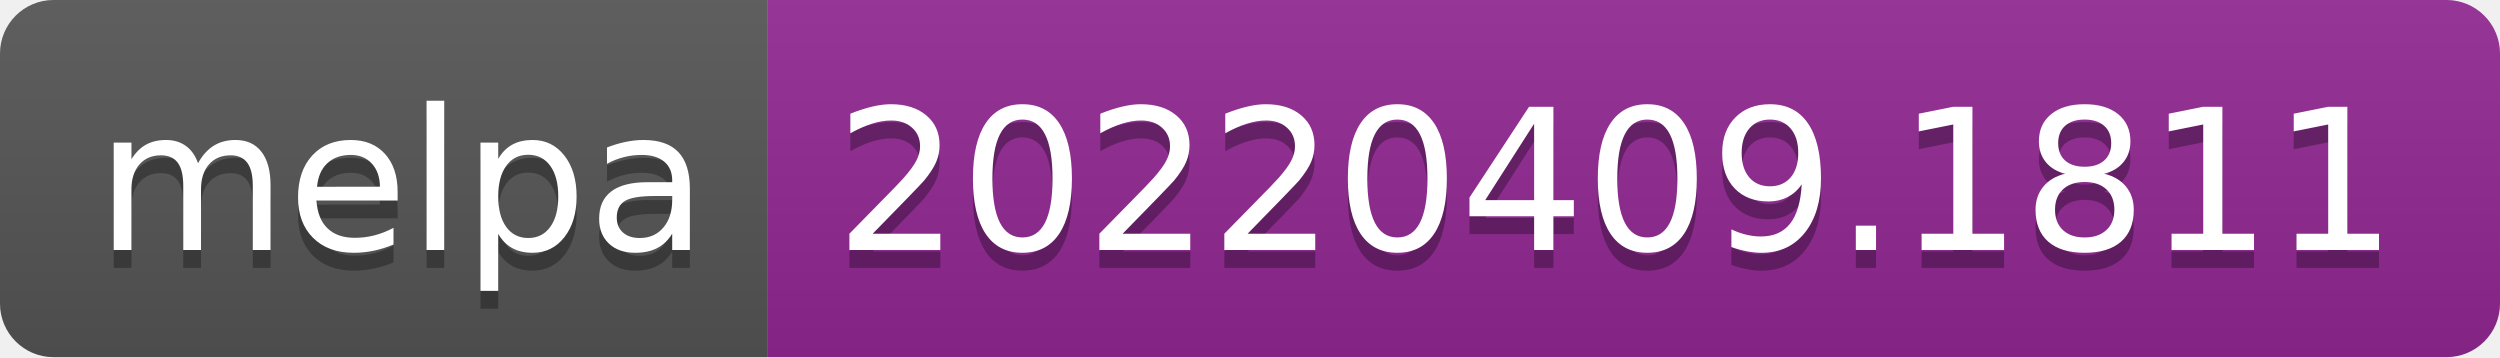
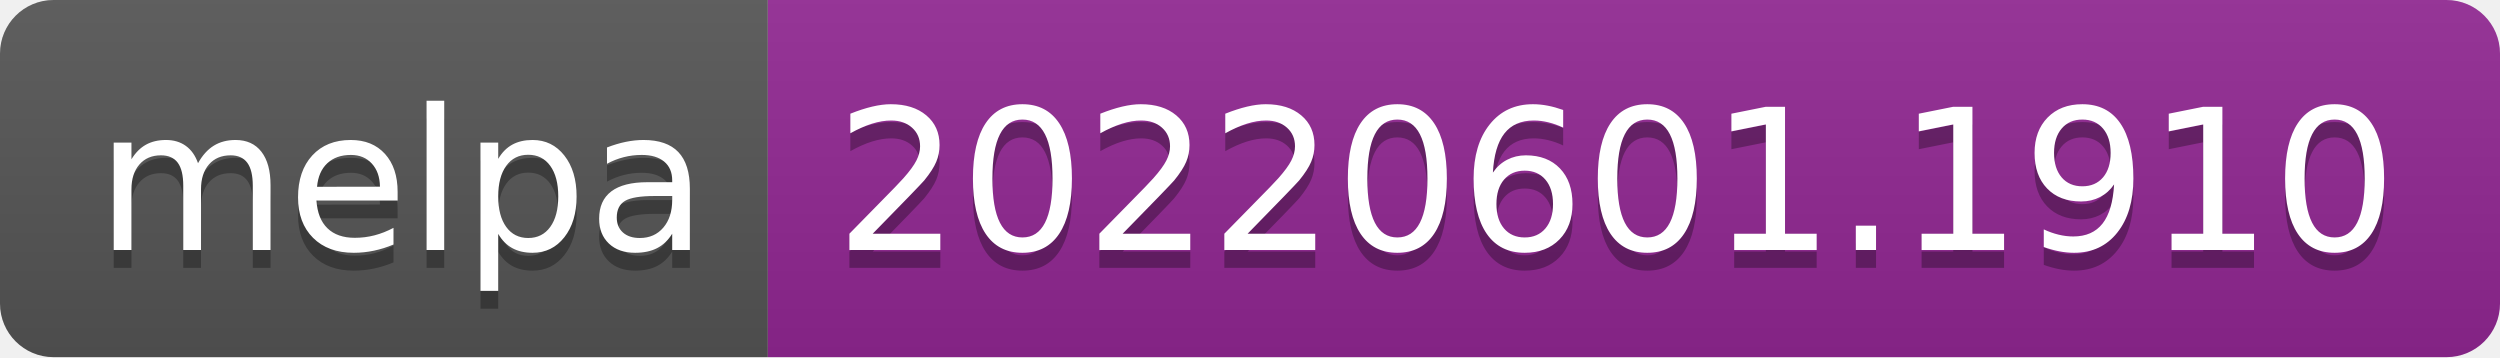
- <svg xmlns="http://www.w3.org/2000/svg" width="140" height="20" role="img" aria-label="melpa: 20220409.1811">
+ <svg xmlns="http://www.w3.org/2000/svg" width="140" height="20" role="img" aria-label="melpa: 20220601.1910">
  <linearGradient id="s" x2="0" y2="100%">
    <stop offset="0" stop-color="#bbb" stop-opacity=".1" />
    <stop offset="1" stop-opacity=".1" />
  </linearGradient>
  <clipPath id="r">
    <rect width="140" height="20" rx="3" fill="#fff" />
  </clipPath>
  <g clip-path="url(#r)">
    <rect width="43" height="20" fill="#555" />
    <rect x="43" width="97" height="20" fill="#922793" />
    <rect width="140" height="20" fill="url(#s)" />
  </g>
  <g fill="#fff" text-anchor="middle" font-family="Verdana,Geneva,DejaVu Sans,sans-serif" text-rendering="geometricPrecision" font-size="110">
    <text aria-hidden="true" x="225" y="150" fill="#010101" fill-opacity=".3" transform="scale(.1)" textLength="330">melpa</text>
    <text x="225" y="140" transform="scale(.1)" fill="#fff" textLength="330">melpa</text>
-     <text aria-hidden="true" x="905" y="150" fill="#010101" fill-opacity=".3" transform="scale(.1)" textLength="870">20220409.1811</text>
-     <text x="905" y="140" transform="scale(.1)" fill="#fff" textLength="870">20220409.1811</text>
+     <text aria-hidden="true" x="905" y="150" fill="#010101" fill-opacity=".3" transform="scale(.1)" textLength="870">20220601.1910</text>
+     <text x="905" y="140" transform="scale(.1)" fill="#fff" textLength="870">20220601.1910</text>
  </g>
</svg>
